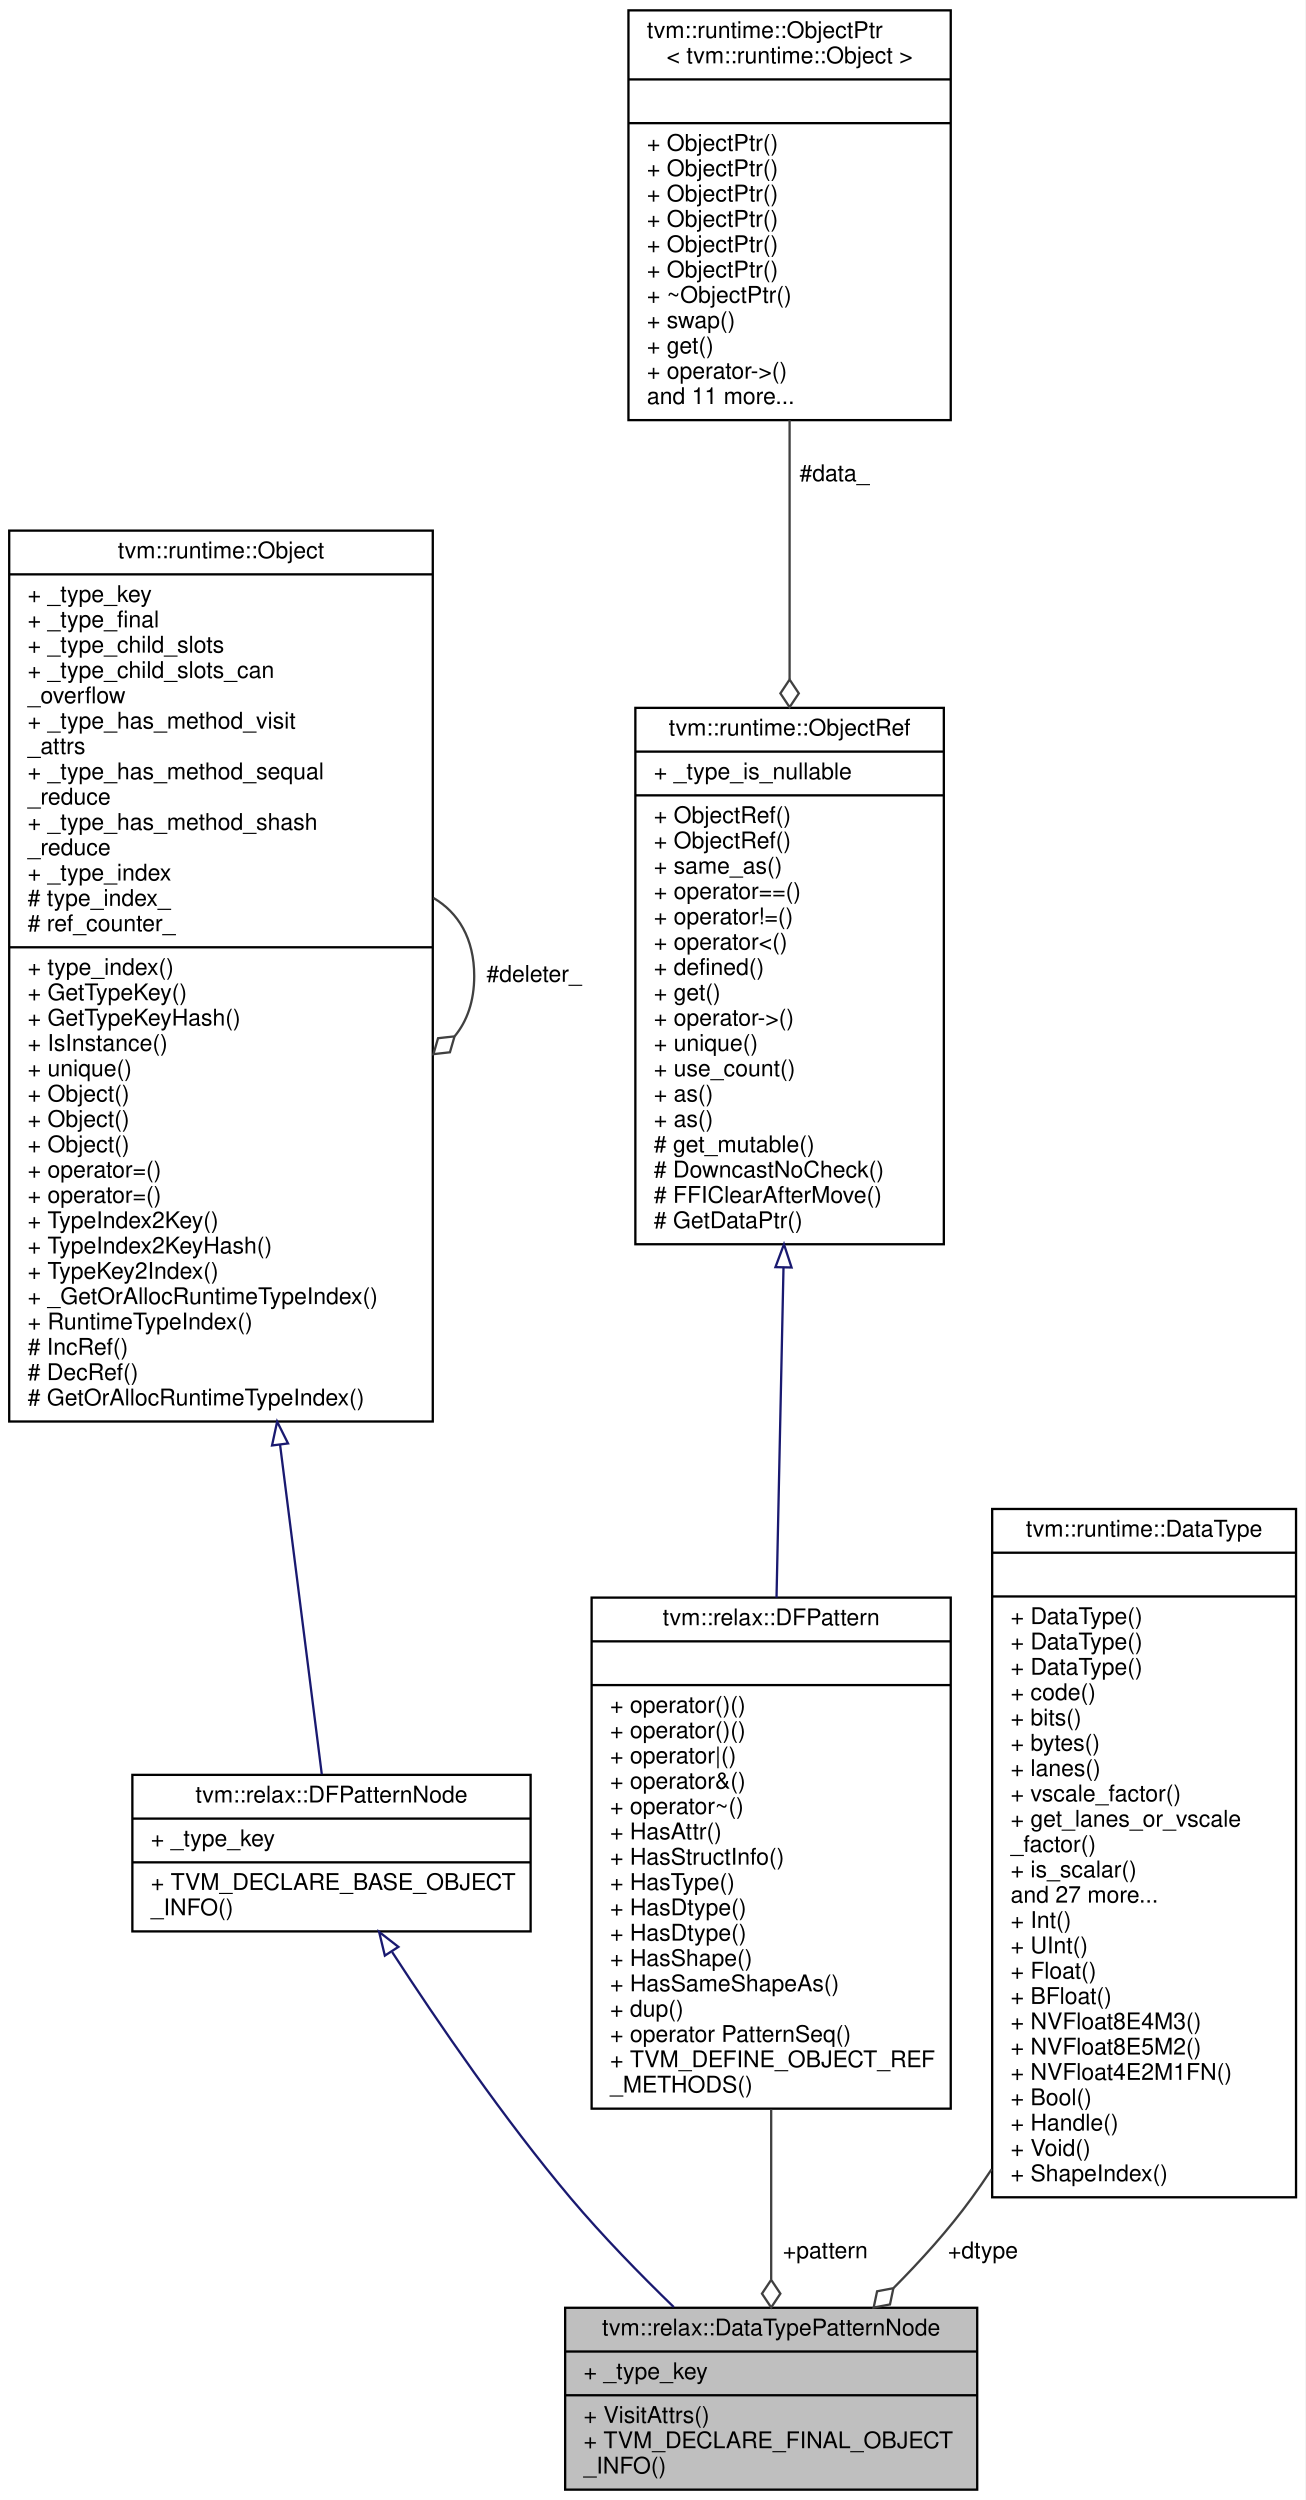
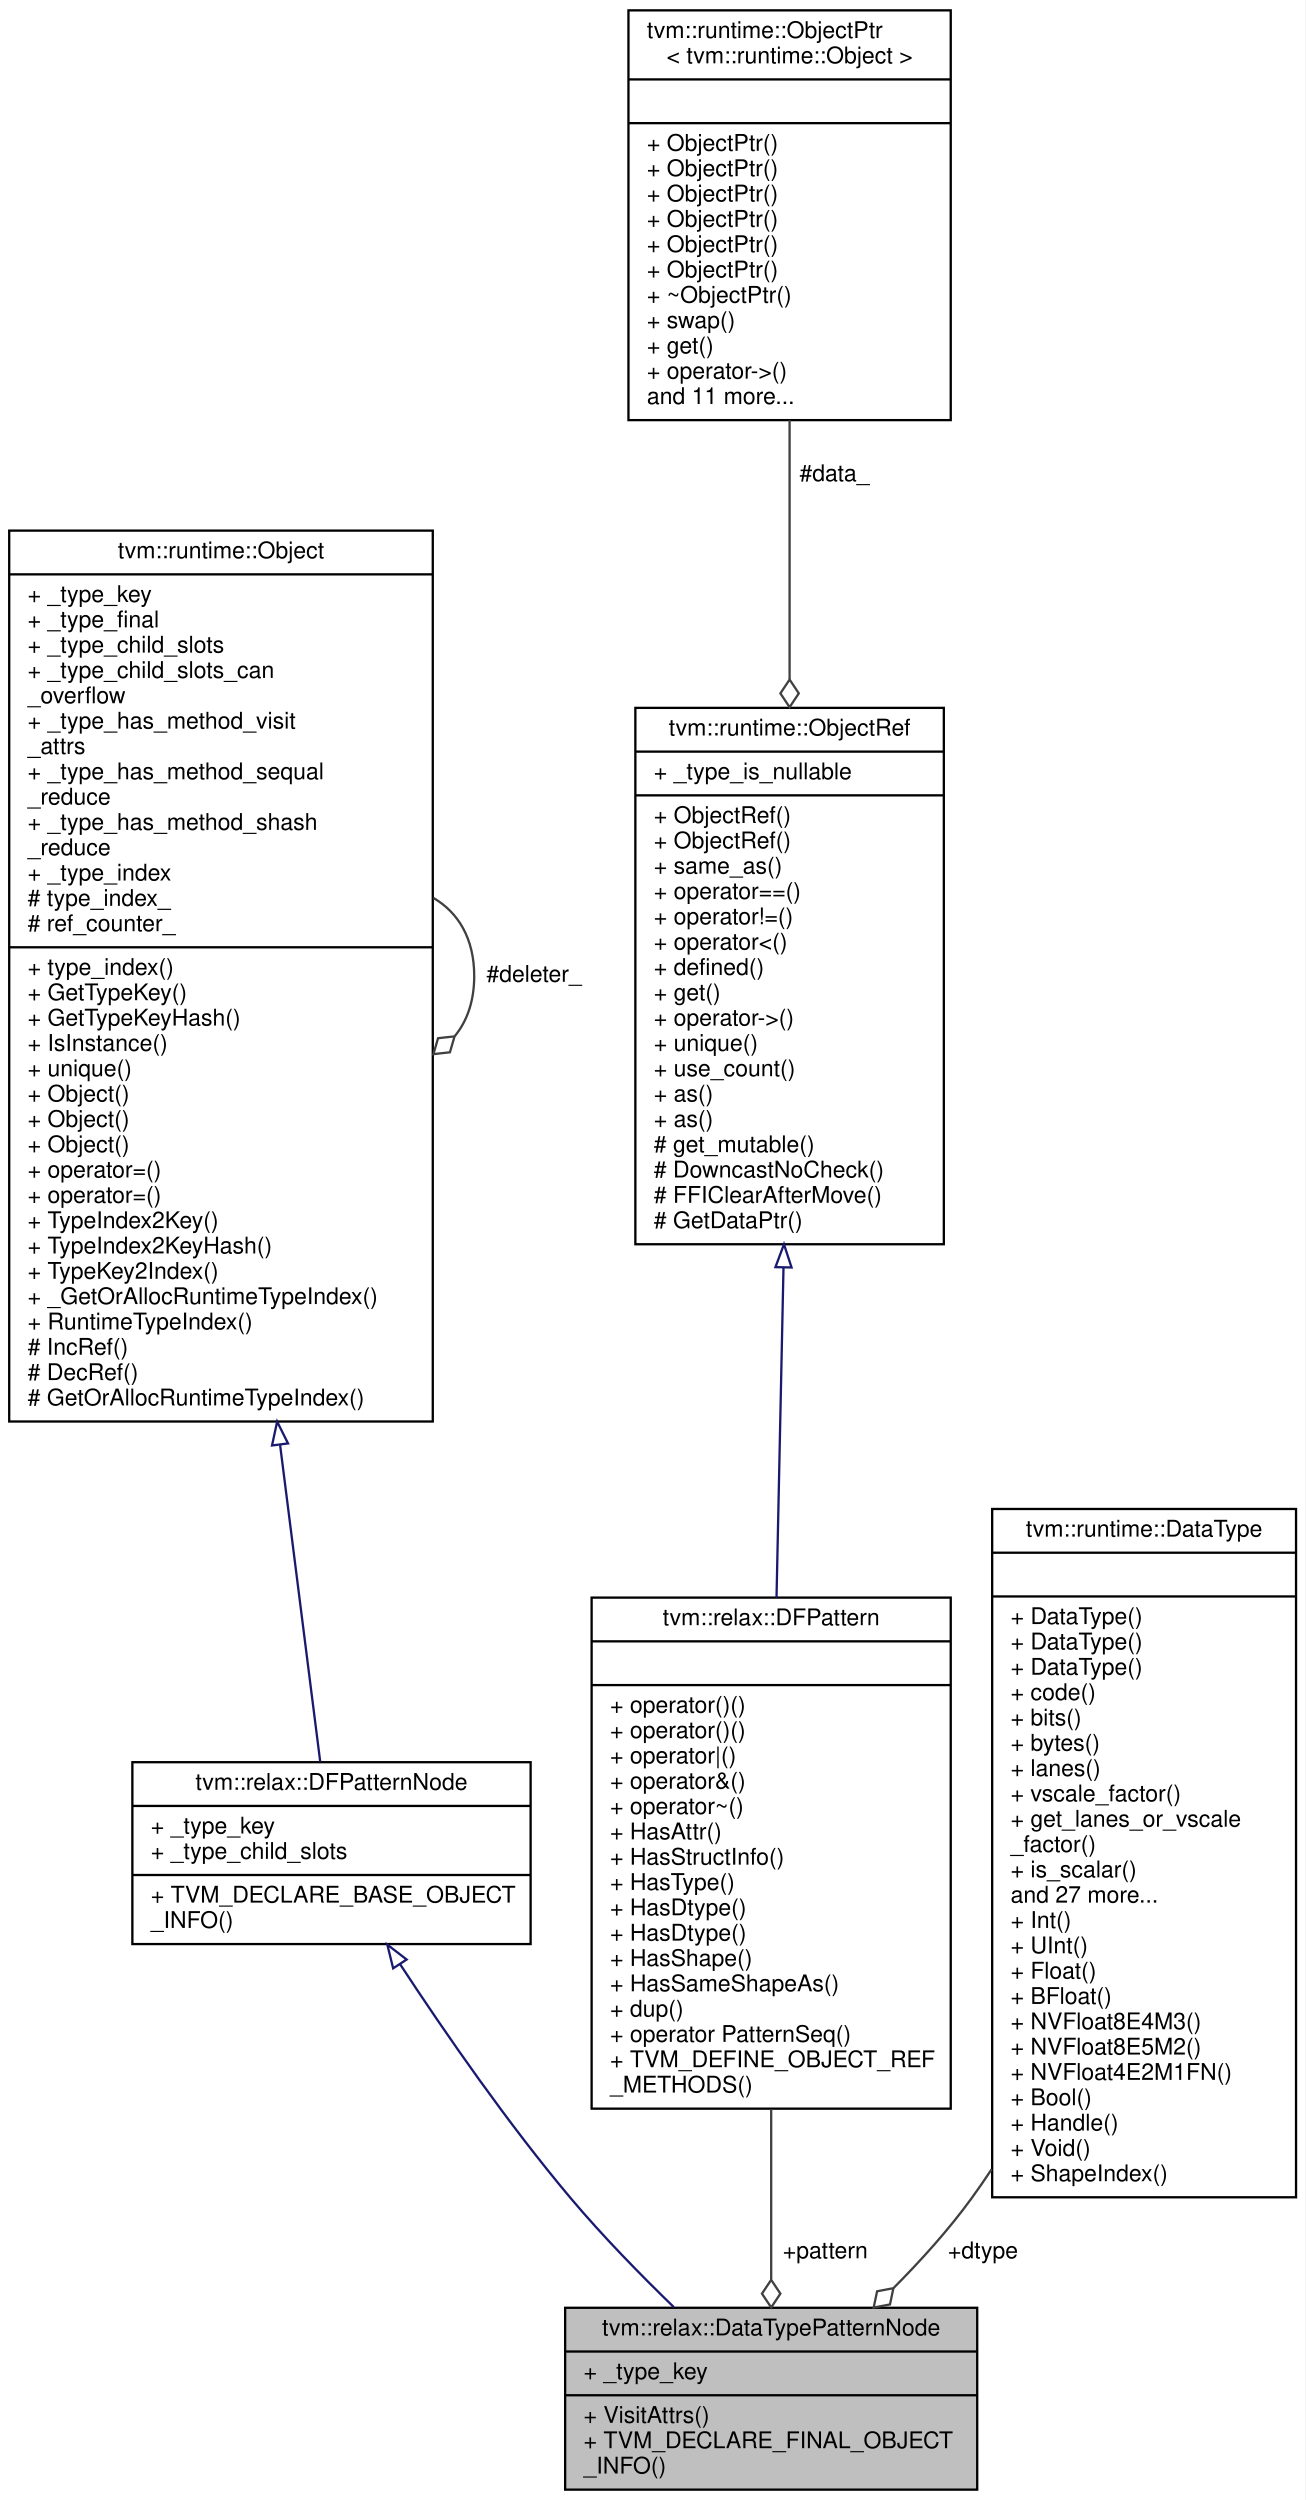
<svg xmlns="http://www.w3.org/2000/svg" xmlns:xlink="http://www.w3.org/1999/xlink" width="567pt" height="1086pt" viewBox="0.00 0.00 567.00 1086.00">
  <g id="graph0" class="graph" transform="scale(1 1) rotate(0) translate(4 1082)">
    <polygon fill="white" stroke="transparent" points="-4,4 -4,-1082 563,-1082 563,4 -4,4" />
    <g id="node1" class="node">
      <g id="a_node1">
        <a xlink:title="A pattern that asserting a root pattern has a certain data type.">
          <polygon fill="#bfbfbf" stroke="black" points="241.5,-0.5 241.5,-79.5 420.5,-79.5 420.5,-0.5 241.5,-0.5" />
          <text text-anchor="middle" x="331" y="-67.5" font-family="Helvetica,sans-Serif" font-size="10.00">tvm::relax::DataTypePatternNode</text>
          <polyline fill="none" stroke="black" points="241.5,-60.5 420.5,-60.5 " />
          <text text-anchor="start" x="249.5" y="-48.5" font-family="Helvetica,sans-Serif" font-size="10.00">+ _type_key</text>
          <polyline fill="none" stroke="black" points="241.5,-41.5 420.5,-41.5 " />
          <text text-anchor="start" x="249.5" y="-29.5" font-family="Helvetica,sans-Serif" font-size="10.00">+ VisitAttrs()</text>
          <text text-anchor="start" x="249.5" y="-18.5" font-family="Helvetica,sans-Serif" font-size="10.00">+ TVM_DECLARE_FINAL_OBJECT</text>
          <text text-anchor="start" x="249.5" y="-7.5" font-family="Helvetica,sans-Serif" font-size="10.00">_INFO()</text>
        </a>
      </g>
    </g>
    <g id="node2" class="node">
      <g id="a_node2">
        <a xlink:href="classtvm_1_1relax_1_1DFPatternNode.html" target="_top" xlink:title="Base type of all dataflow patterns.">
-           <polygon fill="white" stroke="black" points="53.5,-243 53.5,-311 226.5,-311 226.5,-243 53.5,-243" />
-           <text text-anchor="middle" x="140" y="-299" font-family="Helvetica,sans-Serif" font-size="10.00">tvm::relax::DFPatternNode</text>
-           <polyline fill="none" stroke="black" points="53.5,-292 226.5,-292 " />
-           <text text-anchor="start" x="61.5" y="-280" font-family="Helvetica,sans-Serif" font-size="10.00">+ _type_key</text>
-           <polyline fill="none" stroke="black" points="53.5,-273 226.5,-273 " />
-           <text text-anchor="start" x="61.5" y="-261" font-family="Helvetica,sans-Serif" font-size="10.00">+ TVM_DECLARE_BASE_OBJECT</text>
-           <text text-anchor="start" x="61.5" y="-250" font-family="Helvetica,sans-Serif" font-size="10.00">_INFO()</text>
+           <polygon fill="white" stroke="black" points="53.5,-237.5 53.5,-316.5 226.5,-316.5 226.5,-237.5 53.5,-237.5" />
+           <text text-anchor="middle" x="140" y="-304.5" font-family="Helvetica,sans-Serif" font-size="10.00">tvm::relax::DFPatternNode</text>
+           <polyline fill="none" stroke="black" points="53.5,-297.5 226.5,-297.5 " />
+           <text text-anchor="start" x="61.5" y="-285.5" font-family="Helvetica,sans-Serif" font-size="10.00">+ _type_key</text>
+           <text text-anchor="start" x="61.5" y="-274.5" font-family="Helvetica,sans-Serif" font-size="10.00">+ _type_child_slots</text>
+           <polyline fill="none" stroke="black" points="53.5,-267.5 226.5,-267.5 " />
+           <text text-anchor="start" x="61.5" y="-255.5" font-family="Helvetica,sans-Serif" font-size="10.00">+ TVM_DECLARE_BASE_OBJECT</text>
+           <text text-anchor="start" x="61.5" y="-244.5" font-family="Helvetica,sans-Serif" font-size="10.00">_INFO()</text>
        </a>
      </g>
    </g>
    <g id="edge1" class="edge">
-       <path fill="none" stroke="midnightblue" d="M166.34,-234.04C186.3,-203.34 215.14,-161.25 244,-127 257.69,-110.76 273.96,-94.08 288.7,-79.79" />
-       <polygon fill="none" stroke="midnightblue" points="163.18,-232.48 160.69,-242.78 169.06,-236.28 163.18,-232.48" />
+       <path fill="none" stroke="midnightblue" d="M169.88,-228.62C189.63,-198.51 216.8,-159.27 244,-127 257.69,-110.76 273.96,-94.08 288.7,-79.79" />
+       <polygon fill="none" stroke="midnightblue" points="166.78,-226.96 164.25,-237.25 172.64,-230.78 166.78,-226.96" />
    </g>
    <g id="node3" class="node">
      <g id="a_node3">
        <a xlink:href="classtvm_1_1runtime_1_1Object.html" target="_top" xlink:title="base class of all object containers.">
          <polygon fill="white" stroke="black" points="0,-464.5 0,-851.5 184,-851.5 184,-464.5 0,-464.5" />
          <text text-anchor="middle" x="92" y="-839.5" font-family="Helvetica,sans-Serif" font-size="10.00">tvm::runtime::Object</text>
          <polyline fill="none" stroke="black" points="0,-832.5 184,-832.5 " />
          <text text-anchor="start" x="8" y="-820.5" font-family="Helvetica,sans-Serif" font-size="10.00">+ _type_key</text>
          <text text-anchor="start" x="8" y="-809.5" font-family="Helvetica,sans-Serif" font-size="10.00">+ _type_final</text>
          <text text-anchor="start" x="8" y="-798.5" font-family="Helvetica,sans-Serif" font-size="10.00">+ _type_child_slots</text>
          <text text-anchor="start" x="8" y="-787.5" font-family="Helvetica,sans-Serif" font-size="10.00">+ _type_child_slots_can</text>
          <text text-anchor="start" x="8" y="-776.5" font-family="Helvetica,sans-Serif" font-size="10.00">_overflow</text>
          <text text-anchor="start" x="8" y="-765.5" font-family="Helvetica,sans-Serif" font-size="10.00">+ _type_has_method_visit</text>
          <text text-anchor="start" x="8" y="-754.5" font-family="Helvetica,sans-Serif" font-size="10.00">_attrs</text>
          <text text-anchor="start" x="8" y="-743.5" font-family="Helvetica,sans-Serif" font-size="10.00">+ _type_has_method_sequal</text>
          <text text-anchor="start" x="8" y="-732.5" font-family="Helvetica,sans-Serif" font-size="10.00">_reduce</text>
          <text text-anchor="start" x="8" y="-721.5" font-family="Helvetica,sans-Serif" font-size="10.00">+ _type_has_method_shash</text>
          <text text-anchor="start" x="8" y="-710.5" font-family="Helvetica,sans-Serif" font-size="10.00">_reduce</text>
          <text text-anchor="start" x="8" y="-699.5" font-family="Helvetica,sans-Serif" font-size="10.00">+ _type_index</text>
          <text text-anchor="start" x="8" y="-688.5" font-family="Helvetica,sans-Serif" font-size="10.00"># type_index_</text>
          <text text-anchor="start" x="8" y="-677.5" font-family="Helvetica,sans-Serif" font-size="10.00"># ref_counter_</text>
          <polyline fill="none" stroke="black" points="0,-670.5 184,-670.5 " />
          <text text-anchor="start" x="8" y="-658.5" font-family="Helvetica,sans-Serif" font-size="10.00">+ type_index()</text>
          <text text-anchor="start" x="8" y="-647.5" font-family="Helvetica,sans-Serif" font-size="10.00">+ GetTypeKey()</text>
          <text text-anchor="start" x="8" y="-636.5" font-family="Helvetica,sans-Serif" font-size="10.00">+ GetTypeKeyHash()</text>
          <text text-anchor="start" x="8" y="-625.5" font-family="Helvetica,sans-Serif" font-size="10.00">+ IsInstance()</text>
          <text text-anchor="start" x="8" y="-614.5" font-family="Helvetica,sans-Serif" font-size="10.00">+ unique()</text>
          <text text-anchor="start" x="8" y="-603.5" font-family="Helvetica,sans-Serif" font-size="10.00">+ Object()</text>
          <text text-anchor="start" x="8" y="-592.5" font-family="Helvetica,sans-Serif" font-size="10.00">+ Object()</text>
          <text text-anchor="start" x="8" y="-581.5" font-family="Helvetica,sans-Serif" font-size="10.00">+ Object()</text>
          <text text-anchor="start" x="8" y="-570.5" font-family="Helvetica,sans-Serif" font-size="10.00">+ operator=()</text>
          <text text-anchor="start" x="8" y="-559.5" font-family="Helvetica,sans-Serif" font-size="10.00">+ operator=()</text>
          <text text-anchor="start" x="8" y="-548.5" font-family="Helvetica,sans-Serif" font-size="10.00">+ TypeIndex2Key()</text>
          <text text-anchor="start" x="8" y="-537.5" font-family="Helvetica,sans-Serif" font-size="10.00">+ TypeIndex2KeyHash()</text>
          <text text-anchor="start" x="8" y="-526.5" font-family="Helvetica,sans-Serif" font-size="10.00">+ TypeKey2Index()</text>
          <text text-anchor="start" x="8" y="-515.5" font-family="Helvetica,sans-Serif" font-size="10.00">+ _GetOrAllocRuntimeTypeIndex()</text>
          <text text-anchor="start" x="8" y="-504.5" font-family="Helvetica,sans-Serif" font-size="10.00">+ RuntimeTypeIndex()</text>
          <text text-anchor="start" x="8" y="-493.5" font-family="Helvetica,sans-Serif" font-size="10.00"># IncRef()</text>
          <text text-anchor="start" x="8" y="-482.5" font-family="Helvetica,sans-Serif" font-size="10.00"># DecRef()</text>
          <text text-anchor="start" x="8" y="-471.5" font-family="Helvetica,sans-Serif" font-size="10.00"># GetOrAllocRuntimeTypeIndex()</text>
        </a>
      </g>
    </g>
    <g id="edge2" class="edge">
-       <path fill="none" stroke="midnightblue" d="M117.66,-454.41C124.71,-398.74 131.57,-344.59 135.78,-311.29" />
+       <path fill="none" stroke="midnightblue" d="M117.68,-454.25C124.35,-401.56 130.85,-350.25 135.1,-316.71" />
      <polygon fill="none" stroke="midnightblue" points="114.17,-454.09 116.39,-464.45 121.12,-454.97 114.17,-454.09" />
    </g>
    <g id="edge3" class="edge">
      <path fill="none" stroke="#404040" d="M184.28,-691.92C195.02,-685.66 202,-674.36 202,-658 202,-647.01 198.85,-638.3 193.52,-631.87" />
      <polygon fill="none" stroke="#404040" points="193.46,-631.81 186.29,-631 184.28,-624.08 191.45,-624.89 193.46,-631.81" />
      <text text-anchor="middle" x="228" y="-655.5" font-family="Helvetica,sans-Serif" font-size="10.00"> #deleter_</text>
    </g>
    <g id="node4" class="node">
      <g id="a_node4">
        <a xlink:href="classtvm_1_1relax_1_1DFPattern.html" target="_top" xlink:title="Managed reference to dataflow patterns.">
          <polygon fill="white" stroke="black" points="253,-166 253,-388 409,-388 409,-166 253,-166" />
          <text text-anchor="middle" x="331" y="-376" font-family="Helvetica,sans-Serif" font-size="10.00">tvm::relax::DFPattern</text>
          <polyline fill="none" stroke="black" points="253,-369 409,-369 " />
          <text text-anchor="middle" x="331" y="-357" font-family="Helvetica,sans-Serif" font-size="10.00"> </text>
          <polyline fill="none" stroke="black" points="253,-350 409,-350 " />
          <text text-anchor="start" x="261" y="-338" font-family="Helvetica,sans-Serif" font-size="10.00">+ operator()()</text>
          <text text-anchor="start" x="261" y="-327" font-family="Helvetica,sans-Serif" font-size="10.00">+ operator()()</text>
          <text text-anchor="start" x="261" y="-316" font-family="Helvetica,sans-Serif" font-size="10.00">+ operator|()</text>
          <text text-anchor="start" x="261" y="-305" font-family="Helvetica,sans-Serif" font-size="10.00">+ operator&amp;()</text>
          <text text-anchor="start" x="261" y="-294" font-family="Helvetica,sans-Serif" font-size="10.00">+ operator~()</text>
          <text text-anchor="start" x="261" y="-283" font-family="Helvetica,sans-Serif" font-size="10.00">+ HasAttr()</text>
          <text text-anchor="start" x="261" y="-272" font-family="Helvetica,sans-Serif" font-size="10.00">+ HasStructInfo()</text>
          <text text-anchor="start" x="261" y="-261" font-family="Helvetica,sans-Serif" font-size="10.00">+ HasType()</text>
          <text text-anchor="start" x="261" y="-250" font-family="Helvetica,sans-Serif" font-size="10.00">+ HasDtype()</text>
          <text text-anchor="start" x="261" y="-239" font-family="Helvetica,sans-Serif" font-size="10.00">+ HasDtype()</text>
          <text text-anchor="start" x="261" y="-228" font-family="Helvetica,sans-Serif" font-size="10.00">+ HasShape()</text>
          <text text-anchor="start" x="261" y="-217" font-family="Helvetica,sans-Serif" font-size="10.00">+ HasSameShapeAs()</text>
          <text text-anchor="start" x="261" y="-206" font-family="Helvetica,sans-Serif" font-size="10.00">+ dup()</text>
          <text text-anchor="start" x="261" y="-195" font-family="Helvetica,sans-Serif" font-size="10.00">+ operator PatternSeq()</text>
          <text text-anchor="start" x="261" y="-184" font-family="Helvetica,sans-Serif" font-size="10.00">+ TVM_DEFINE_OBJECT_REF</text>
          <text text-anchor="start" x="261" y="-173" font-family="Helvetica,sans-Serif" font-size="10.00">_METHODS()</text>
        </a>
      </g>
    </g>
    <g id="edge4" class="edge">
      <path fill="none" stroke="#404040" d="M331,-165.72C331,-139.91 331,-113.62 331,-91.88" />
      <polygon fill="none" stroke="#404040" points="331,-91.64 327,-85.64 331,-79.64 335,-85.64 331,-91.64" />
      <text text-anchor="middle" x="354.5" y="-101" font-family="Helvetica,sans-Serif" font-size="10.00"> +pattern</text>
    </g>
    <g id="node5" class="node">
      <g id="a_node5">
        <a xlink:href="classtvm_1_1runtime_1_1ObjectRef.html" target="_top" xlink:title="Base class of all object reference.">
          <polygon fill="white" stroke="black" points="272,-541.5 272,-774.5 406,-774.5 406,-541.5 272,-541.5" />
          <text text-anchor="middle" x="339" y="-762.5" font-family="Helvetica,sans-Serif" font-size="10.00">tvm::runtime::ObjectRef</text>
          <polyline fill="none" stroke="black" points="272,-755.5 406,-755.5 " />
          <text text-anchor="start" x="280" y="-743.5" font-family="Helvetica,sans-Serif" font-size="10.00">+ _type_is_nullable</text>
          <polyline fill="none" stroke="black" points="272,-736.5 406,-736.5 " />
          <text text-anchor="start" x="280" y="-724.5" font-family="Helvetica,sans-Serif" font-size="10.00">+ ObjectRef()</text>
          <text text-anchor="start" x="280" y="-713.5" font-family="Helvetica,sans-Serif" font-size="10.00">+ ObjectRef()</text>
          <text text-anchor="start" x="280" y="-702.5" font-family="Helvetica,sans-Serif" font-size="10.00">+ same_as()</text>
          <text text-anchor="start" x="280" y="-691.5" font-family="Helvetica,sans-Serif" font-size="10.00">+ operator==()</text>
          <text text-anchor="start" x="280" y="-680.5" font-family="Helvetica,sans-Serif" font-size="10.00">+ operator!=()</text>
          <text text-anchor="start" x="280" y="-669.5" font-family="Helvetica,sans-Serif" font-size="10.00">+ operator&lt;()</text>
          <text text-anchor="start" x="280" y="-658.5" font-family="Helvetica,sans-Serif" font-size="10.00">+ defined()</text>
          <text text-anchor="start" x="280" y="-647.5" font-family="Helvetica,sans-Serif" font-size="10.00">+ get()</text>
          <text text-anchor="start" x="280" y="-636.5" font-family="Helvetica,sans-Serif" font-size="10.00">+ operator-&gt;()</text>
          <text text-anchor="start" x="280" y="-625.5" font-family="Helvetica,sans-Serif" font-size="10.00">+ unique()</text>
          <text text-anchor="start" x="280" y="-614.5" font-family="Helvetica,sans-Serif" font-size="10.00">+ use_count()</text>
          <text text-anchor="start" x="280" y="-603.5" font-family="Helvetica,sans-Serif" font-size="10.00">+ as()</text>
          <text text-anchor="start" x="280" y="-592.5" font-family="Helvetica,sans-Serif" font-size="10.00">+ as()</text>
          <text text-anchor="start" x="280" y="-581.5" font-family="Helvetica,sans-Serif" font-size="10.00"># get_mutable()</text>
          <text text-anchor="start" x="280" y="-570.5" font-family="Helvetica,sans-Serif" font-size="10.00"># DowncastNoCheck()</text>
          <text text-anchor="start" x="280" y="-559.5" font-family="Helvetica,sans-Serif" font-size="10.00"># FFIClearAfterMove()</text>
          <text text-anchor="start" x="280" y="-548.5" font-family="Helvetica,sans-Serif" font-size="10.00"># GetDataPtr()</text>
        </a>
      </g>
    </g>
    <g id="edge5" class="edge">
      <path fill="none" stroke="midnightblue" d="M336.35,-531.38C335.37,-485.02 334.27,-432.89 333.32,-388.02" />
      <polygon fill="none" stroke="midnightblue" points="332.85,-531.56 336.56,-541.49 339.85,-531.41 332.85,-531.56" />
    </g>
    <g id="node6" class="node">
      <g id="a_node6">
        <a xlink:href="classtvm_1_1runtime_1_1ObjectPtr.html" target="_top" xlink:title=" ">
          <polygon fill="white" stroke="black" points="269,-899.5 269,-1077.5 409,-1077.5 409,-899.5 269,-899.5" />
          <text text-anchor="start" x="277" y="-1065.5" font-family="Helvetica,sans-Serif" font-size="10.00">tvm::runtime::ObjectPtr</text>
          <text text-anchor="middle" x="339" y="-1054.5" font-family="Helvetica,sans-Serif" font-size="10.00">&lt; tvm::runtime::Object &gt;</text>
          <polyline fill="none" stroke="black" points="269,-1047.5 409,-1047.5 " />
          <text text-anchor="middle" x="339" y="-1035.5" font-family="Helvetica,sans-Serif" font-size="10.00"> </text>
          <polyline fill="none" stroke="black" points="269,-1028.5 409,-1028.5 " />
          <text text-anchor="start" x="277" y="-1016.5" font-family="Helvetica,sans-Serif" font-size="10.00">+ ObjectPtr()</text>
          <text text-anchor="start" x="277" y="-1005.5" font-family="Helvetica,sans-Serif" font-size="10.00">+ ObjectPtr()</text>
          <text text-anchor="start" x="277" y="-994.5" font-family="Helvetica,sans-Serif" font-size="10.00">+ ObjectPtr()</text>
          <text text-anchor="start" x="277" y="-983.5" font-family="Helvetica,sans-Serif" font-size="10.00">+ ObjectPtr()</text>
          <text text-anchor="start" x="277" y="-972.5" font-family="Helvetica,sans-Serif" font-size="10.00">+ ObjectPtr()</text>
          <text text-anchor="start" x="277" y="-961.5" font-family="Helvetica,sans-Serif" font-size="10.00">+ ObjectPtr()</text>
          <text text-anchor="start" x="277" y="-950.5" font-family="Helvetica,sans-Serif" font-size="10.00">+ ~ObjectPtr()</text>
          <text text-anchor="start" x="277" y="-939.5" font-family="Helvetica,sans-Serif" font-size="10.00">+ swap()</text>
          <text text-anchor="start" x="277" y="-928.5" font-family="Helvetica,sans-Serif" font-size="10.00">+ get()</text>
          <text text-anchor="start" x="277" y="-917.5" font-family="Helvetica,sans-Serif" font-size="10.00">+ operator-&gt;()</text>
          <text text-anchor="start" x="277" y="-906.5" font-family="Helvetica,sans-Serif" font-size="10.00">and 11 more...</text>
        </a>
      </g>
    </g>
    <g id="edge6" class="edge">
      <path fill="none" stroke="#404040" d="M339,-899.47C339,-864.91 339,-824.57 339,-786.92" />
      <polygon fill="none" stroke="#404040" points="339,-786.8 335,-780.8 339,-774.8 343,-780.8 339,-786.8" />
      <text text-anchor="middle" x="358.5" y="-873" font-family="Helvetica,sans-Serif" font-size="10.00"> #data_</text>
    </g>
    <g id="node7" class="node">
      <g id="a_node7">
        <a xlink:href="classtvm_1_1runtime_1_1DataType.html" target="_top" xlink:title="Runtime primitive data type.">
          <polygon fill="white" stroke="black" points="427,-127.5 427,-426.5 559,-426.5 559,-127.5 427,-127.5" />
          <text text-anchor="middle" x="493" y="-414.5" font-family="Helvetica,sans-Serif" font-size="10.00">tvm::runtime::DataType</text>
          <polyline fill="none" stroke="black" points="427,-407.5 559,-407.5 " />
          <text text-anchor="middle" x="493" y="-395.5" font-family="Helvetica,sans-Serif" font-size="10.00"> </text>
          <polyline fill="none" stroke="black" points="427,-388.5 559,-388.5 " />
          <text text-anchor="start" x="435" y="-376.5" font-family="Helvetica,sans-Serif" font-size="10.00">+ DataType()</text>
          <text text-anchor="start" x="435" y="-365.5" font-family="Helvetica,sans-Serif" font-size="10.00">+ DataType()</text>
          <text text-anchor="start" x="435" y="-354.5" font-family="Helvetica,sans-Serif" font-size="10.00">+ DataType()</text>
          <text text-anchor="start" x="435" y="-343.5" font-family="Helvetica,sans-Serif" font-size="10.00">+ code()</text>
          <text text-anchor="start" x="435" y="-332.5" font-family="Helvetica,sans-Serif" font-size="10.00">+ bits()</text>
          <text text-anchor="start" x="435" y="-321.5" font-family="Helvetica,sans-Serif" font-size="10.00">+ bytes()</text>
          <text text-anchor="start" x="435" y="-310.5" font-family="Helvetica,sans-Serif" font-size="10.00">+ lanes()</text>
          <text text-anchor="start" x="435" y="-299.5" font-family="Helvetica,sans-Serif" font-size="10.00">+ vscale_factor()</text>
          <text text-anchor="start" x="435" y="-288.5" font-family="Helvetica,sans-Serif" font-size="10.00">+ get_lanes_or_vscale</text>
          <text text-anchor="start" x="435" y="-277.5" font-family="Helvetica,sans-Serif" font-size="10.00">_factor()</text>
          <text text-anchor="start" x="435" y="-266.5" font-family="Helvetica,sans-Serif" font-size="10.00">+ is_scalar()</text>
          <text text-anchor="start" x="435" y="-255.5" font-family="Helvetica,sans-Serif" font-size="10.00">and 27 more...</text>
          <text text-anchor="start" x="435" y="-244.5" font-family="Helvetica,sans-Serif" font-size="10.00">+ Int()</text>
          <text text-anchor="start" x="435" y="-233.5" font-family="Helvetica,sans-Serif" font-size="10.00">+ UInt()</text>
          <text text-anchor="start" x="435" y="-222.5" font-family="Helvetica,sans-Serif" font-size="10.00">+ Float()</text>
          <text text-anchor="start" x="435" y="-211.5" font-family="Helvetica,sans-Serif" font-size="10.00">+ BFloat()</text>
          <text text-anchor="start" x="435" y="-200.5" font-family="Helvetica,sans-Serif" font-size="10.00">+ NVFloat8E4M3()</text>
          <text text-anchor="start" x="435" y="-189.5" font-family="Helvetica,sans-Serif" font-size="10.00">+ NVFloat8E5M2()</text>
          <text text-anchor="start" x="435" y="-178.5" font-family="Helvetica,sans-Serif" font-size="10.00">+ NVFloat4E2M1FN()</text>
          <text text-anchor="start" x="435" y="-167.5" font-family="Helvetica,sans-Serif" font-size="10.00">+ Bool()</text>
          <text text-anchor="start" x="435" y="-156.5" font-family="Helvetica,sans-Serif" font-size="10.00">+ Handle()</text>
          <text text-anchor="start" x="435" y="-145.5" font-family="Helvetica,sans-Serif" font-size="10.00">+ Void()</text>
          <text text-anchor="start" x="435" y="-134.5" font-family="Helvetica,sans-Serif" font-size="10.00">+ ShapeIndex()</text>
        </a>
      </g>
    </g>
    <g id="edge7" class="edge">
      <path fill="none" stroke="#404040" d="M426.76,-139.67C423.9,-135.33 420.98,-131.1 418,-127 408.15,-113.45 396.11,-100.09 384.17,-88.09" />
      <polygon fill="none" stroke="#404040" points="384.09,-88.01 377.01,-86.66 375.52,-79.6 382.61,-80.95 384.09,-88.01" />
      <text text-anchor="middle" x="423" y="-101" font-family="Helvetica,sans-Serif" font-size="10.00"> +dtype</text>
    </g>
  </g>
</svg>
